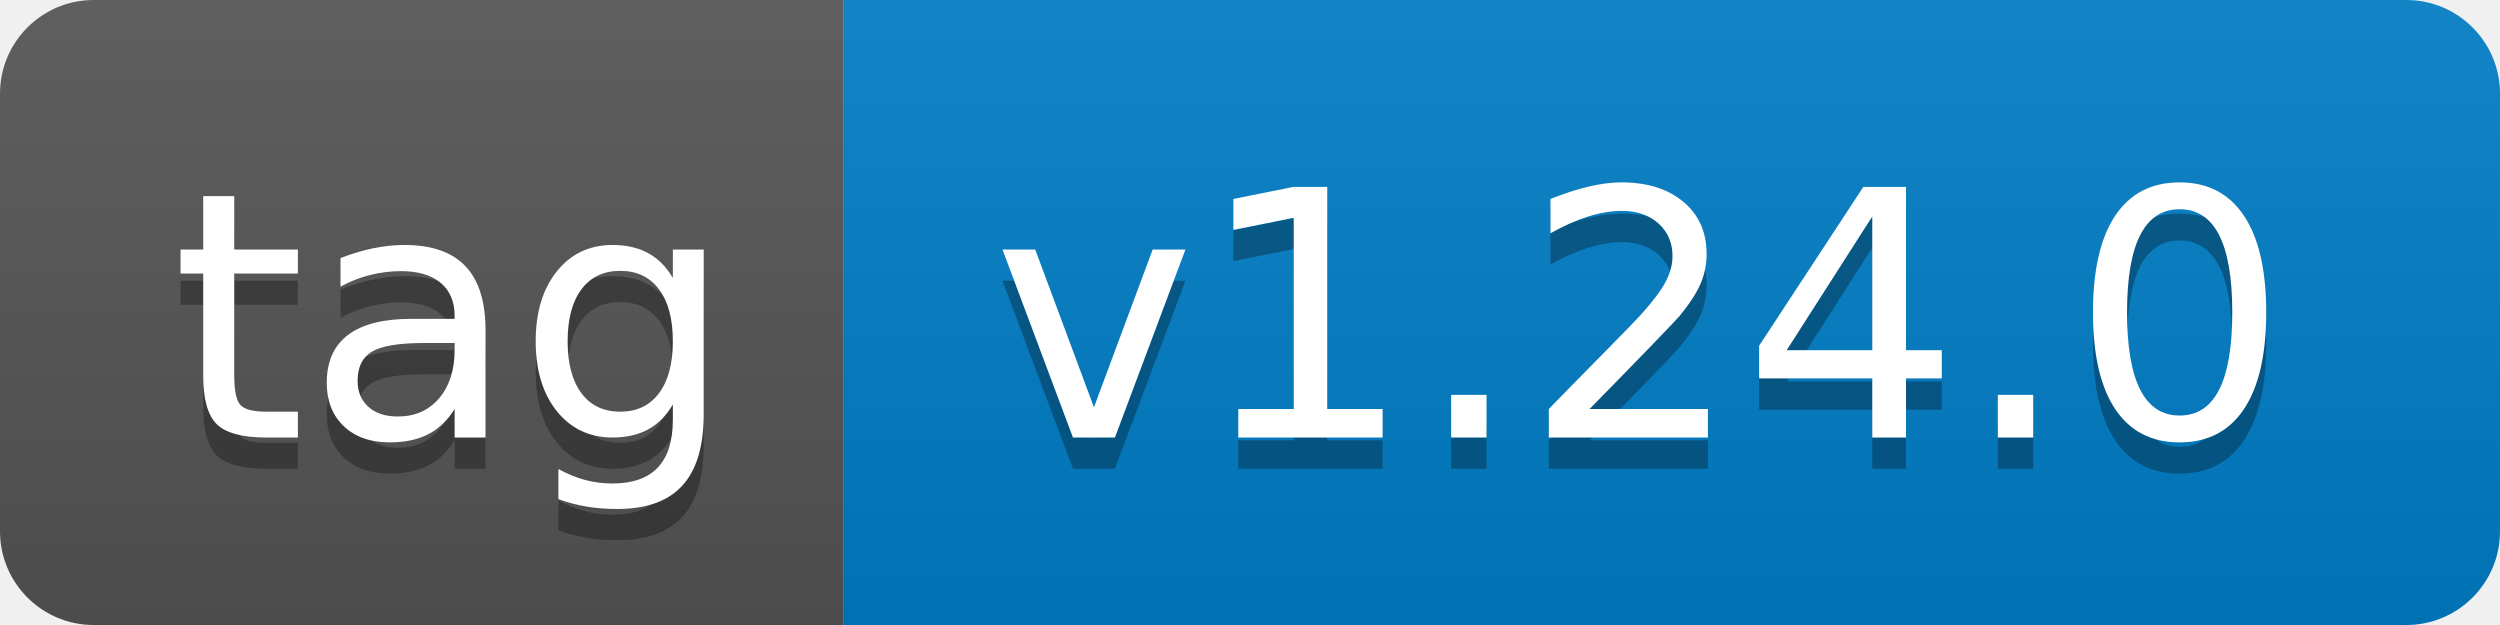
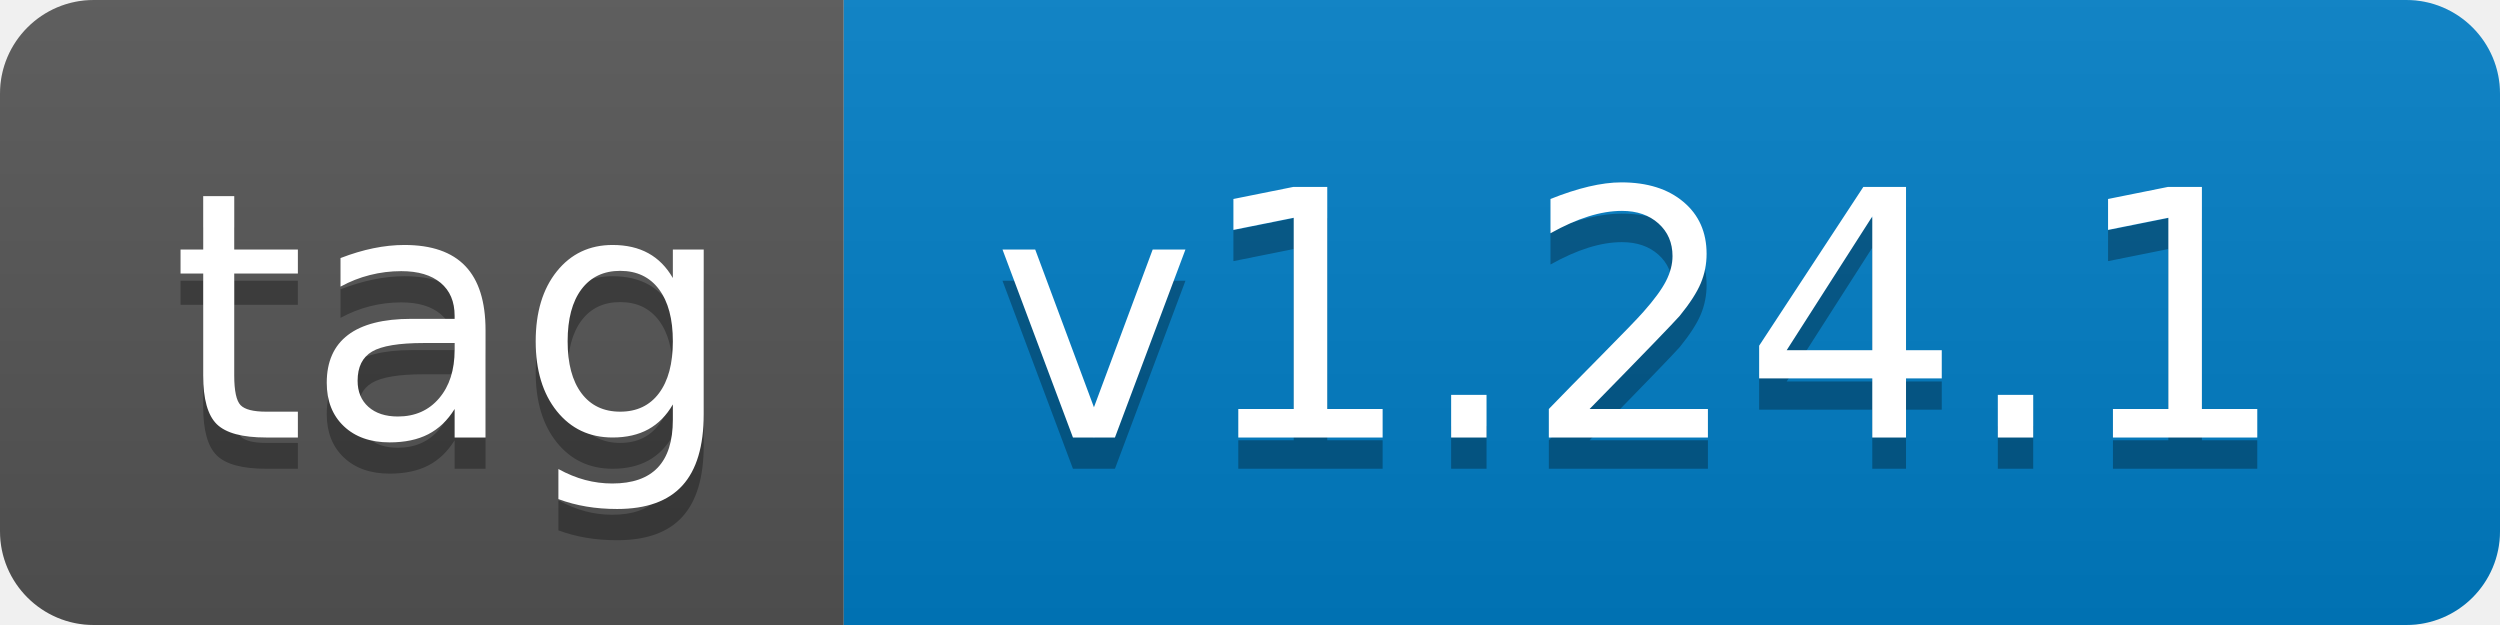
- <svg xmlns="http://www.w3.org/2000/svg" width="80" height="20" role="img" aria-label="tag: v1.24.0">
+ <svg xmlns="http://www.w3.org/2000/svg" width="80" height="20" role="img" aria-label="tag: v1.24.1">
  <linearGradient id="s" x2="0" y2="100%">
    <stop offset="0" stop-color="#bbb" stop-opacity=".1" />
    <stop offset="1" stop-opacity=".1" />
  </linearGradient>
  <clipPath id="r">
    <rect width="80" height="20" rx="3" fill="#fff" />
  </clipPath>
  <g clip-path="url(#r)">
    <rect width="27" height="20" fill="#555" />
    <rect x="27" width="53" height="20" fill="#007ec6" />
    <rect width="80" height="20" fill="url(#s)" />
  </g>
  <g fill="#fff" text-anchor="middle" font-family="Verdana,Geneva,DejaVu Sans,sans-serif" text-rendering="geometricPrecision" font-size="110">
    <text aria-hidden="true" x="145" y="150" fill="#010101" fill-opacity=".3" transform="scale(.1)" textLength="170">tag</text>
    <text x="145" y="140" transform="scale(.1)" fill="#fff" textLength="170">tag</text>
-     <text aria-hidden="true" x="525" y="150" fill="#010101" fill-opacity=".3" transform="scale(.1)" textLength="430">v1.24.0</text>
-     <text x="525" y="140" transform="scale(.1)" fill="#fff" textLength="430">v1.24.0</text>
+     <text aria-hidden="true" x="525" y="150" fill="#010101" fill-opacity=".3" transform="scale(.1)" textLength="430">v1.24.1</text>
+     <text x="525" y="140" transform="scale(.1)" fill="#fff" textLength="430">v1.24.1</text>
  </g>
</svg>
